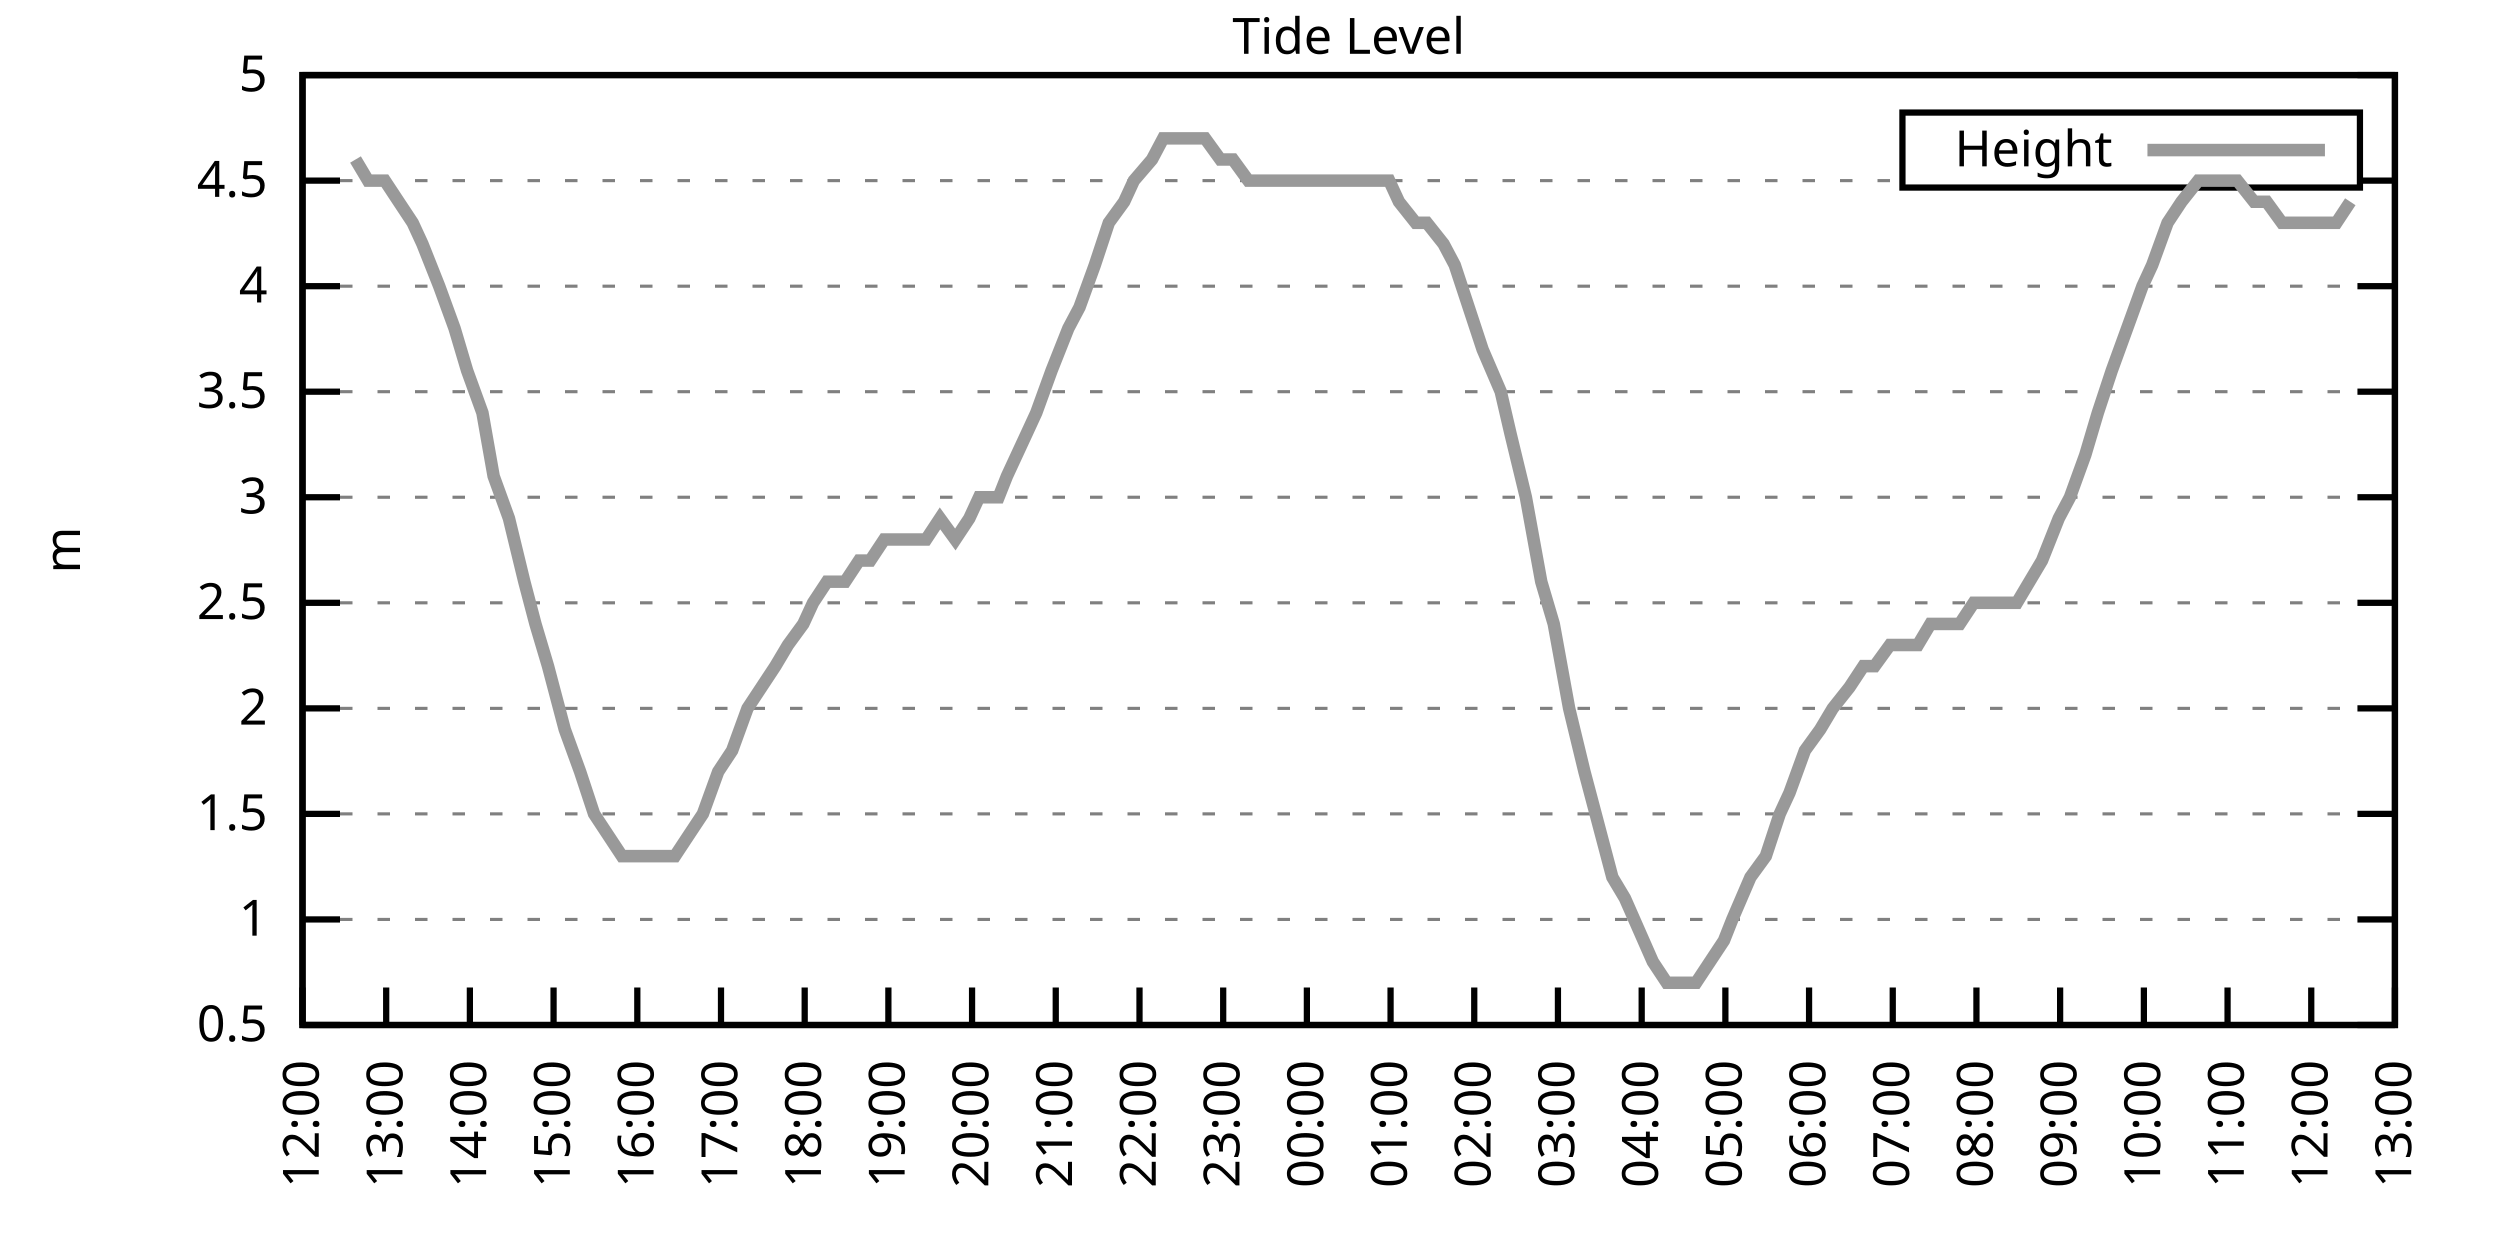
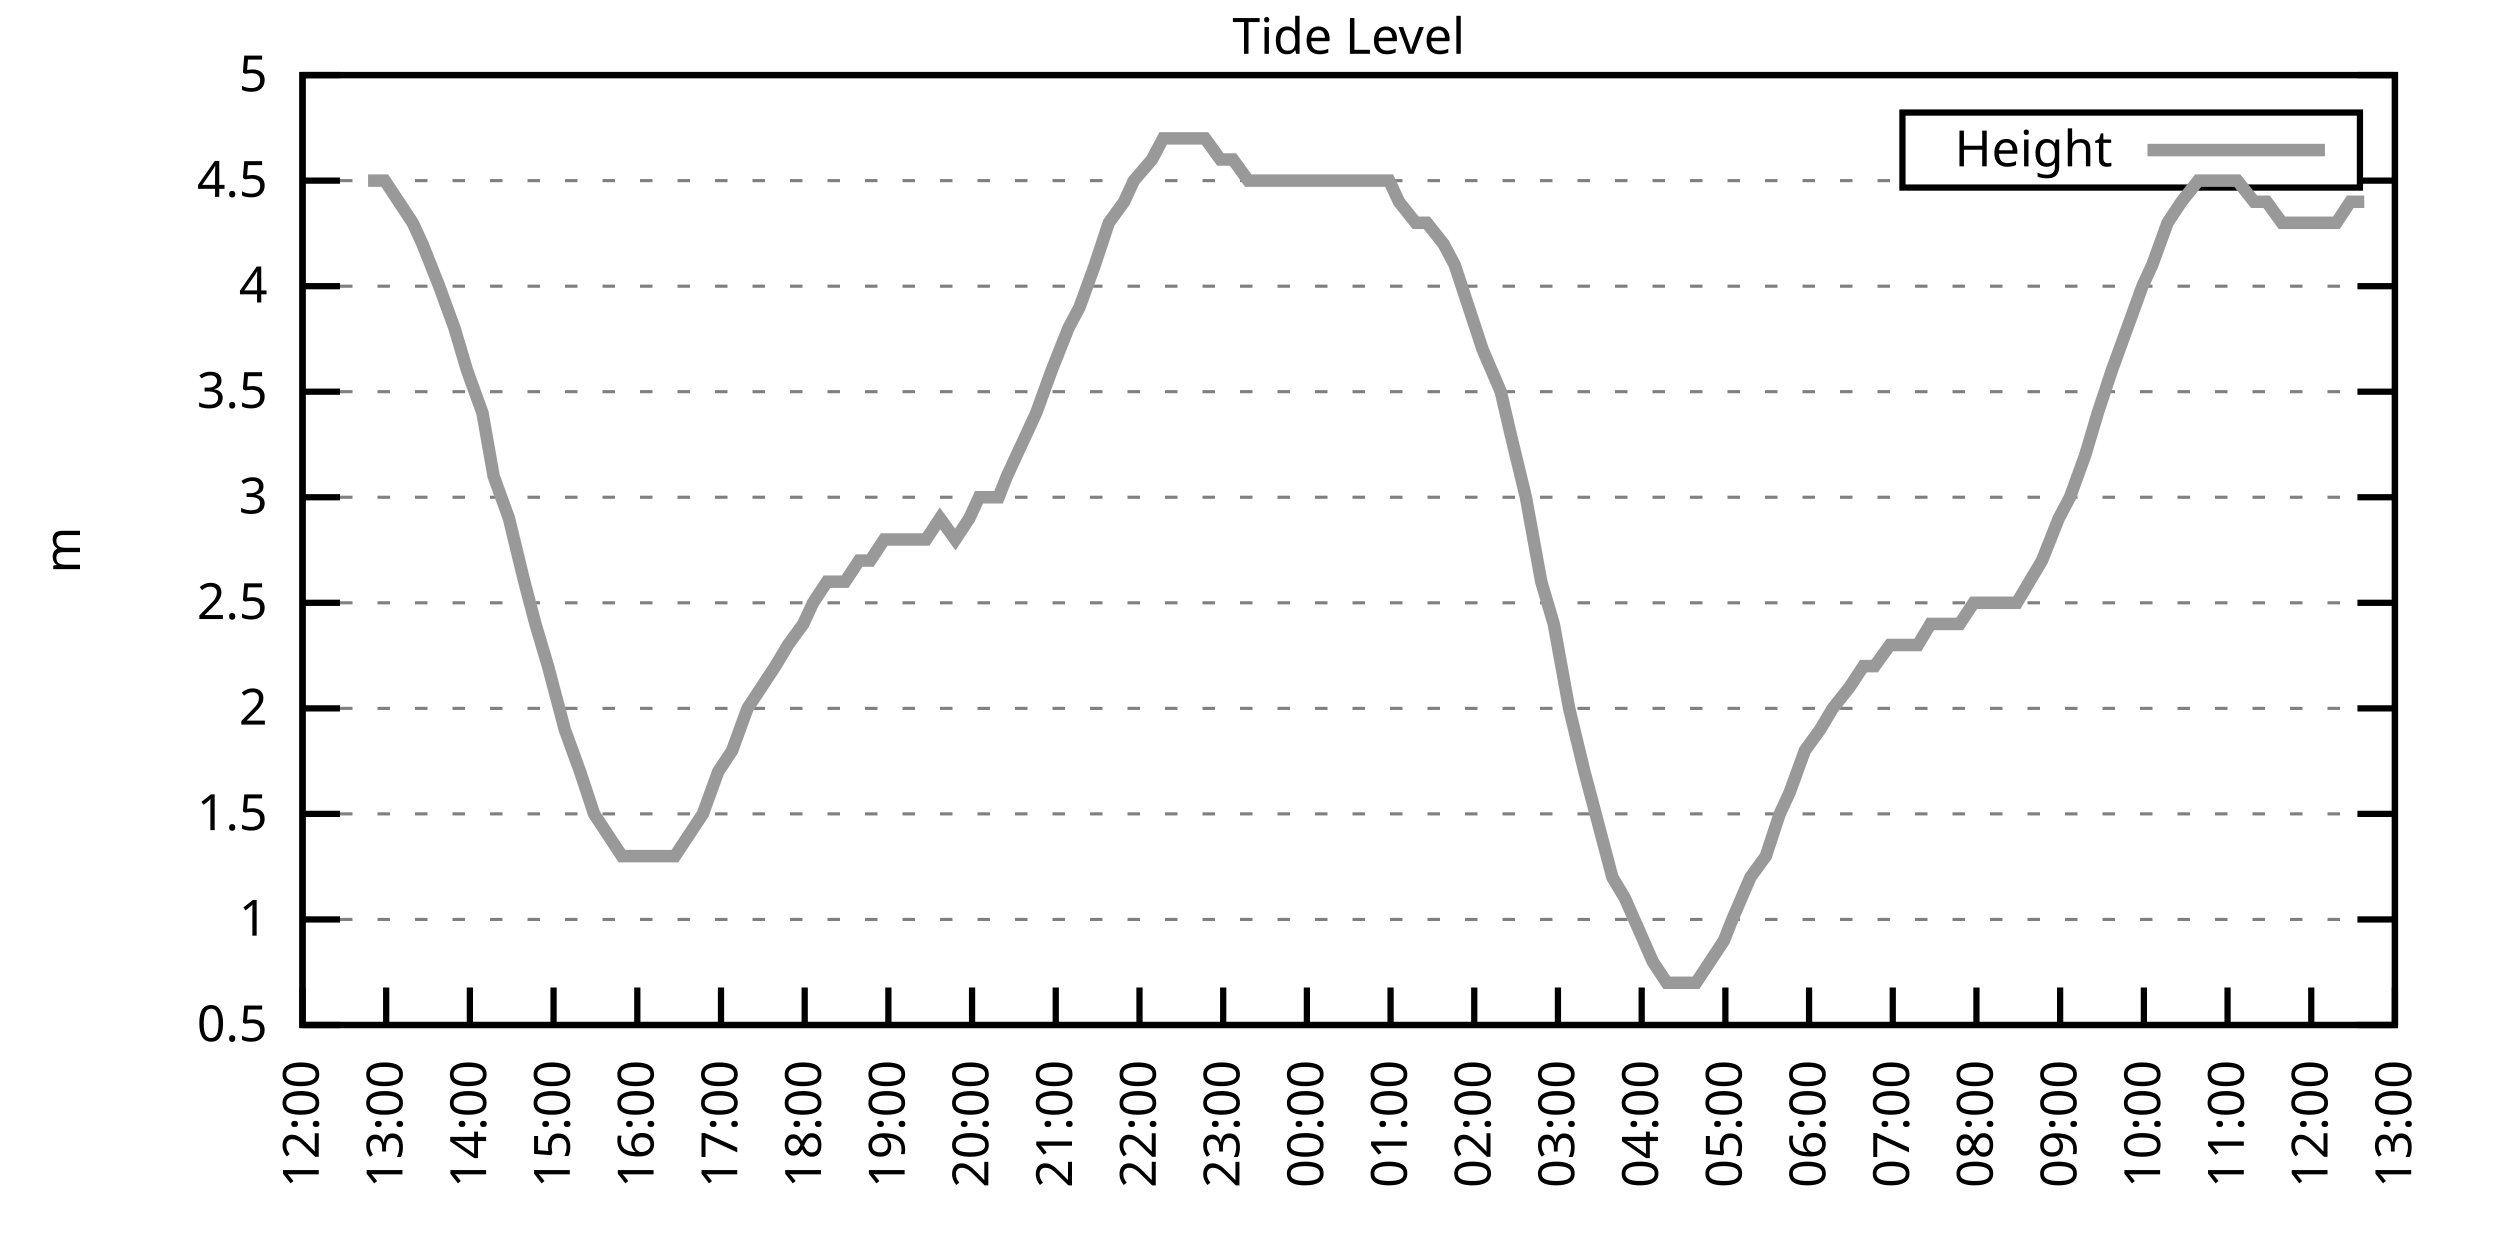
<svg xmlns="http://www.w3.org/2000/svg" xmlns:xlink="http://www.w3.org/1999/xlink" width="400" height="200" viewBox="0 0 400 200">
  <g id="gnuplot_canvas">
    <rect x="0" y="0" width="400" height="200" fill="none" />
    <defs>
      <circle id="gpDot" r="0.5" stroke-width="0.5" stroke="currentColor" />
      <path id="gpPt0" stroke-width="0.333" stroke="currentColor" d="M-1,0 h2 M0,-1 v2" />
      <path id="gpPt1" stroke-width="0.333" stroke="currentColor" d="M-1,-1 L1,1 M1,-1 L-1,1" />
      <path id="gpPt2" stroke-width="0.333" stroke="currentColor" d="M-1,0 L1,0 M0,-1 L0,1 M-1,-1 L1,1 M-1,1 L1,-1" />
      <rect id="gpPt3" stroke-width="0.333" stroke="currentColor" x="-1" y="-1" width="2" height="2" />
      <rect id="gpPt4" stroke-width="0.333" stroke="currentColor" fill="currentColor" x="-1" y="-1" width="2" height="2" />
      <circle id="gpPt5" stroke-width="0.333" stroke="currentColor" cx="0" cy="0" r="1" />
      <use xlink:href="#gpPt5" id="gpPt6" fill="currentColor" stroke="none" />
      <path id="gpPt7" stroke-width="0.333" stroke="currentColor" d="M0,-1.33 L-1.33,0.67 L1.33,0.67 z" />
      <use xlink:href="#gpPt7" id="gpPt8" fill="currentColor" stroke="none" />
      <use xlink:href="#gpPt7" id="gpPt9" stroke="currentColor" transform="rotate(180)" />
      <use xlink:href="#gpPt9" id="gpPt10" fill="currentColor" stroke="none" />
      <use xlink:href="#gpPt3" id="gpPt11" stroke="currentColor" transform="rotate(45)" />
      <use xlink:href="#gpPt11" id="gpPt12" fill="currentColor" stroke="none" />
      <path id="gpPt13" stroke-width="0.333" stroke="currentColor" d="M0,1.330 L1.265,0.411 L0.782,-1.067 L-0.782,-1.076 L-1.265,0.411 z" />
      <use xlink:href="#gpPt13" id="gpPt14" fill="currentColor" stroke="none" />
      <filter id="textbox" filterUnits="objectBoundingBox" x="0" y="0" height="1" width="1">
        <feFlood flood-color="white" flood-opacity="1" result="bgnd" />
        <feComposite in="SourceGraphic" in2="bgnd" operator="atop" />
      </filter>
      <filter id="greybox" filterUnits="objectBoundingBox" x="0" y="0" height="1" width="1">
        <feFlood flood-color="lightgrey" flood-opacity="1" result="grey" />
        <feComposite in="SourceGraphic" in2="grey" operator="atop" />
      </filter>
    </defs>
    <g fill="none" color="white" stroke="currentColor" stroke-width="1.00" stroke-linecap="butt" stroke-linejoin="miter">
</g>
    <g fill="none" color="black" stroke="currentColor" stroke-width="1.00" stroke-linecap="butt" stroke-linejoin="miter">
      <g stroke="none" shape-rendering="crispEdges">
        <polygon fill="rgb(255, 255, 255)" points="48.40,164.00 383.18,164.00 383.18,12.02 48.40,12.02 " />
      </g>
    </g>
    <g fill="none" color="black" stroke="currentColor" stroke-width="1.00" stroke-linecap="butt" stroke-linejoin="miter">
</g>
    <g fill="none" color="black" stroke="black" stroke-width="0.50" stroke-linecap="butt" stroke-linejoin="miter">
</g>
    <g fill="none" color="gray" stroke="currentColor" stroke-width="0.50" stroke-linecap="butt" stroke-linejoin="miter">
      <path stroke="gray" stroke-dasharray="2,4" class="gridline" d="M48.40,164.00 L383.19,164.00  " />
    </g>
    <g fill="none" color="gray" stroke="gray" stroke-width="1.00" stroke-linecap="butt" stroke-linejoin="miter">
</g>
    <g fill="none" color="black" stroke="currentColor" stroke-width="1.00" stroke-linecap="butt" stroke-linejoin="miter">
      <path stroke="black" d="M48.40,164.00 L54.40,164.00 M383.19,164.00 L377.19,164.00  " />
      <g transform="translate(42.80,166.60)" stroke="none" fill="black" font-family="Sans" font-size="8.00" text-anchor="end">
        <text>
          <tspan font-family="Sans"> 0.5</tspan>
        </text>
      </g>
    </g>
    <g fill="none" color="black" stroke="currentColor" stroke-width="1.00" stroke-linecap="butt" stroke-linejoin="miter">
</g>
    <g fill="none" color="black" stroke="black" stroke-width="0.50" stroke-linecap="butt" stroke-linejoin="miter">
</g>
    <g fill="none" color="gray" stroke="currentColor" stroke-width="0.50" stroke-linecap="butt" stroke-linejoin="miter">
      <path stroke="gray" stroke-dasharray="2,4" class="gridline" d="M48.40,147.11 L383.19,147.11  " />
    </g>
    <g fill="none" color="gray" stroke="gray" stroke-width="1.00" stroke-linecap="butt" stroke-linejoin="miter">
</g>
    <g fill="none" color="black" stroke="currentColor" stroke-width="1.00" stroke-linecap="butt" stroke-linejoin="miter">
      <path stroke="black" d="M48.40,147.11 L54.40,147.11 M383.19,147.11 L377.19,147.11  " />
      <g transform="translate(42.80,149.71)" stroke="none" fill="black" font-family="Sans" font-size="8.00" text-anchor="end">
        <text>
          <tspan font-family="Sans"> 1</tspan>
        </text>
      </g>
    </g>
    <g fill="none" color="black" stroke="currentColor" stroke-width="1.00" stroke-linecap="butt" stroke-linejoin="miter">
</g>
    <g fill="none" color="black" stroke="black" stroke-width="0.50" stroke-linecap="butt" stroke-linejoin="miter">
</g>
    <g fill="none" color="gray" stroke="currentColor" stroke-width="0.50" stroke-linecap="butt" stroke-linejoin="miter">
      <path stroke="gray" stroke-dasharray="2,4" class="gridline" d="M48.40,130.22 L383.19,130.22  " />
    </g>
    <g fill="none" color="gray" stroke="gray" stroke-width="1.00" stroke-linecap="butt" stroke-linejoin="miter">
</g>
    <g fill="none" color="black" stroke="currentColor" stroke-width="1.00" stroke-linecap="butt" stroke-linejoin="miter">
      <path stroke="black" d="M48.40,130.22 L54.40,130.22 M383.19,130.22 L377.19,130.22  " />
      <g transform="translate(42.80,132.82)" stroke="none" fill="black" font-family="Sans" font-size="8.00" text-anchor="end">
        <text>
          <tspan font-family="Sans"> 1.5</tspan>
        </text>
      </g>
    </g>
    <g fill="none" color="black" stroke="currentColor" stroke-width="1.00" stroke-linecap="butt" stroke-linejoin="miter">
</g>
    <g fill="none" color="black" stroke="black" stroke-width="0.50" stroke-linecap="butt" stroke-linejoin="miter">
</g>
    <g fill="none" color="gray" stroke="currentColor" stroke-width="0.50" stroke-linecap="butt" stroke-linejoin="miter">
      <path stroke="gray" stroke-dasharray="2,4" class="gridline" d="M48.40,113.34 L383.19,113.34  " />
    </g>
    <g fill="none" color="gray" stroke="gray" stroke-width="1.00" stroke-linecap="butt" stroke-linejoin="miter">
</g>
    <g fill="none" color="black" stroke="currentColor" stroke-width="1.00" stroke-linecap="butt" stroke-linejoin="miter">
      <path stroke="black" d="M48.40,113.34 L54.40,113.34 M383.19,113.34 L377.19,113.34  " />
      <g transform="translate(42.80,115.94)" stroke="none" fill="black" font-family="Sans" font-size="8.00" text-anchor="end">
        <text>
          <tspan font-family="Sans"> 2</tspan>
        </text>
      </g>
    </g>
    <g fill="none" color="black" stroke="currentColor" stroke-width="1.00" stroke-linecap="butt" stroke-linejoin="miter">
</g>
    <g fill="none" color="black" stroke="black" stroke-width="0.50" stroke-linecap="butt" stroke-linejoin="miter">
</g>
    <g fill="none" color="gray" stroke="currentColor" stroke-width="0.50" stroke-linecap="butt" stroke-linejoin="miter">
      <path stroke="gray" stroke-dasharray="2,4" class="gridline" d="M48.40,96.45 L383.19,96.45  " />
    </g>
    <g fill="none" color="gray" stroke="gray" stroke-width="1.00" stroke-linecap="butt" stroke-linejoin="miter">
</g>
    <g fill="none" color="black" stroke="currentColor" stroke-width="1.00" stroke-linecap="butt" stroke-linejoin="miter">
      <path stroke="black" d="M48.40,96.45 L54.40,96.45 M383.19,96.45 L377.19,96.45  " />
      <g transform="translate(42.80,99.05)" stroke="none" fill="black" font-family="Sans" font-size="8.00" text-anchor="end">
        <text>
          <tspan font-family="Sans"> 2.5</tspan>
        </text>
      </g>
    </g>
    <g fill="none" color="black" stroke="currentColor" stroke-width="1.00" stroke-linecap="butt" stroke-linejoin="miter">
</g>
    <g fill="none" color="black" stroke="black" stroke-width="0.50" stroke-linecap="butt" stroke-linejoin="miter">
</g>
    <g fill="none" color="gray" stroke="currentColor" stroke-width="0.50" stroke-linecap="butt" stroke-linejoin="miter">
      <path stroke="gray" stroke-dasharray="2,4" class="gridline" d="M48.40,79.56 L383.19,79.56  " />
    </g>
    <g fill="none" color="gray" stroke="gray" stroke-width="1.00" stroke-linecap="butt" stroke-linejoin="miter">
</g>
    <g fill="none" color="black" stroke="currentColor" stroke-width="1.00" stroke-linecap="butt" stroke-linejoin="miter">
      <path stroke="black" d="M48.40,79.56 L54.40,79.56 M383.19,79.56 L377.19,79.56  " />
      <g transform="translate(42.80,82.16)" stroke="none" fill="black" font-family="Sans" font-size="8.00" text-anchor="end">
        <text>
          <tspan font-family="Sans"> 3</tspan>
        </text>
      </g>
    </g>
    <g fill="none" color="black" stroke="currentColor" stroke-width="1.00" stroke-linecap="butt" stroke-linejoin="miter">
</g>
    <g fill="none" color="black" stroke="black" stroke-width="0.50" stroke-linecap="butt" stroke-linejoin="miter">
</g>
    <g fill="none" color="gray" stroke="currentColor" stroke-width="0.50" stroke-linecap="butt" stroke-linejoin="miter">
      <path stroke="gray" stroke-dasharray="2,4" class="gridline" d="M48.40,62.67 L383.19,62.67  " />
    </g>
    <g fill="none" color="gray" stroke="gray" stroke-width="1.00" stroke-linecap="butt" stroke-linejoin="miter">
</g>
    <g fill="none" color="black" stroke="currentColor" stroke-width="1.00" stroke-linecap="butt" stroke-linejoin="miter">
      <path stroke="black" d="M48.40,62.67 L54.40,62.67 M383.19,62.67 L377.19,62.67  " />
      <g transform="translate(42.80,65.27)" stroke="none" fill="black" font-family="Sans" font-size="8.00" text-anchor="end">
        <text>
          <tspan font-family="Sans"> 3.5</tspan>
        </text>
      </g>
    </g>
    <g fill="none" color="black" stroke="currentColor" stroke-width="1.00" stroke-linecap="butt" stroke-linejoin="miter">
</g>
    <g fill="none" color="black" stroke="black" stroke-width="0.50" stroke-linecap="butt" stroke-linejoin="miter">
</g>
    <g fill="none" color="gray" stroke="currentColor" stroke-width="0.50" stroke-linecap="butt" stroke-linejoin="miter">
      <path stroke="gray" stroke-dasharray="2,4" class="gridline" d="M48.40,45.79 L383.19,45.79  " />
    </g>
    <g fill="none" color="gray" stroke="gray" stroke-width="1.00" stroke-linecap="butt" stroke-linejoin="miter">
</g>
    <g fill="none" color="black" stroke="currentColor" stroke-width="1.00" stroke-linecap="butt" stroke-linejoin="miter">
      <path stroke="black" d="M48.40,45.79 L54.40,45.79 M383.19,45.79 L377.19,45.79  " />
      <g transform="translate(42.80,48.39)" stroke="none" fill="black" font-family="Sans" font-size="8.00" text-anchor="end">
        <text>
          <tspan font-family="Sans"> 4</tspan>
        </text>
      </g>
    </g>
    <g fill="none" color="black" stroke="currentColor" stroke-width="1.00" stroke-linecap="butt" stroke-linejoin="miter">
</g>
    <g fill="none" color="black" stroke="black" stroke-width="0.50" stroke-linecap="butt" stroke-linejoin="miter">
</g>
    <g fill="none" color="gray" stroke="currentColor" stroke-width="0.50" stroke-linecap="butt" stroke-linejoin="miter">
      <path stroke="gray" stroke-dasharray="2,4" class="gridline" d="M48.40,28.90 L304.39,28.90 M377.59,28.90 L383.19,28.90  " />
    </g>
    <g fill="none" color="gray" stroke="gray" stroke-width="1.00" stroke-linecap="butt" stroke-linejoin="miter">
</g>
    <g fill="none" color="black" stroke="currentColor" stroke-width="1.00" stroke-linecap="butt" stroke-linejoin="miter">
      <path stroke="black" d="M48.40,28.90 L54.40,28.90 M383.19,28.90 L377.19,28.90  " />
      <g transform="translate(42.80,31.50)" stroke="none" fill="black" font-family="Sans" font-size="8.00" text-anchor="end">
        <text>
          <tspan font-family="Sans"> 4.5</tspan>
        </text>
      </g>
    </g>
    <g fill="none" color="black" stroke="currentColor" stroke-width="1.00" stroke-linecap="butt" stroke-linejoin="miter">
</g>
    <g fill="none" color="black" stroke="black" stroke-width="0.50" stroke-linecap="butt" stroke-linejoin="miter">
</g>
    <g fill="none" color="gray" stroke="currentColor" stroke-width="0.50" stroke-linecap="butt" stroke-linejoin="miter">
      <path stroke="gray" stroke-dasharray="2,4" class="gridline" d="M48.40,12.01 L383.19,12.01  " />
    </g>
    <g fill="none" color="gray" stroke="gray" stroke-width="1.00" stroke-linecap="butt" stroke-linejoin="miter">
</g>
    <g fill="none" color="black" stroke="currentColor" stroke-width="1.00" stroke-linecap="butt" stroke-linejoin="miter">
      <path stroke="black" d="M48.40,12.01 L54.40,12.01 M383.19,12.01 L377.19,12.01  " />
      <g transform="translate(42.80,14.61)" stroke="none" fill="black" font-family="Sans" font-size="8.00" text-anchor="end">
        <text>
          <tspan font-family="Sans"> 5</tspan>
        </text>
      </g>
    </g>
    <g fill="none" color="black" stroke="currentColor" stroke-width="1.00" stroke-linecap="butt" stroke-linejoin="miter">
      <path stroke="black" d="M48.40,164.00 L48.40,158.00  " />
      <g transform="translate(51.00,169.60) rotate(270.00)" stroke="none" fill="black" font-family="Sans" font-size="8.00" text-anchor="end">
        <text>
          <tspan font-family="Sans">12:00</tspan>
        </text>
      </g>
    </g>
    <g fill="none" color="black" stroke="currentColor" stroke-width="1.00" stroke-linecap="butt" stroke-linejoin="miter">
      <path stroke="black" d="M61.79,164.00 L61.79,158.00  " />
      <g transform="translate(64.39,169.60) rotate(270.00)" stroke="none" fill="black" font-family="Sans" font-size="8.00" text-anchor="end">
        <text>
          <tspan font-family="Sans">13:00</tspan>
        </text>
      </g>
    </g>
    <g fill="none" color="black" stroke="currentColor" stroke-width="1.00" stroke-linecap="butt" stroke-linejoin="miter">
      <path stroke="black" d="M75.18,164.00 L75.18,158.00  " />
      <g transform="translate(77.78,169.60) rotate(270.00)" stroke="none" fill="black" font-family="Sans" font-size="8.00" text-anchor="end">
        <text>
          <tspan font-family="Sans">14:00</tspan>
        </text>
      </g>
    </g>
    <g fill="none" color="black" stroke="currentColor" stroke-width="1.00" stroke-linecap="butt" stroke-linejoin="miter">
      <path stroke="black" d="M88.57,164.00 L88.57,158.00  " />
      <g transform="translate(91.17,169.60) rotate(270.00)" stroke="none" fill="black" font-family="Sans" font-size="8.00" text-anchor="end">
        <text>
          <tspan font-family="Sans">15:00</tspan>
        </text>
      </g>
    </g>
    <g fill="none" color="black" stroke="currentColor" stroke-width="1.00" stroke-linecap="butt" stroke-linejoin="miter">
      <path stroke="black" d="M101.97,164.00 L101.97,158.00  " />
      <g transform="translate(104.57,169.60) rotate(270.00)" stroke="none" fill="black" font-family="Sans" font-size="8.00" text-anchor="end">
        <text>
          <tspan font-family="Sans">16:00</tspan>
        </text>
      </g>
    </g>
    <g fill="none" color="black" stroke="currentColor" stroke-width="1.00" stroke-linecap="butt" stroke-linejoin="miter">
      <path stroke="black" d="M115.36,164.00 L115.36,158.00  " />
      <g transform="translate(117.96,169.60) rotate(270.00)" stroke="none" fill="black" font-family="Sans" font-size="8.00" text-anchor="end">
        <text>
          <tspan font-family="Sans">17:00</tspan>
        </text>
      </g>
    </g>
    <g fill="none" color="black" stroke="currentColor" stroke-width="1.00" stroke-linecap="butt" stroke-linejoin="miter">
      <path stroke="black" d="M128.75,164.00 L128.75,158.00  " />
      <g transform="translate(131.35,169.60) rotate(270.00)" stroke="none" fill="black" font-family="Sans" font-size="8.00" text-anchor="end">
        <text>
          <tspan font-family="Sans">18:00</tspan>
        </text>
      </g>
    </g>
    <g fill="none" color="black" stroke="currentColor" stroke-width="1.00" stroke-linecap="butt" stroke-linejoin="miter">
      <path stroke="black" d="M142.14,164.00 L142.14,158.00  " />
      <g transform="translate(144.74,169.60) rotate(270.00)" stroke="none" fill="black" font-family="Sans" font-size="8.00" text-anchor="end">
        <text>
          <tspan font-family="Sans">19:00</tspan>
        </text>
      </g>
    </g>
    <g fill="none" color="black" stroke="currentColor" stroke-width="1.00" stroke-linecap="butt" stroke-linejoin="miter">
      <path stroke="black" d="M155.53,164.00 L155.53,158.00  " />
      <g transform="translate(158.13,169.60) rotate(270.00)" stroke="none" fill="black" font-family="Sans" font-size="8.00" text-anchor="end">
        <text>
          <tspan font-family="Sans">20:00</tspan>
        </text>
      </g>
    </g>
    <g fill="none" color="black" stroke="currentColor" stroke-width="1.00" stroke-linecap="butt" stroke-linejoin="miter">
      <path stroke="black" d="M168.92,164.00 L168.92,158.00  " />
      <g transform="translate(171.52,169.60) rotate(270.00)" stroke="none" fill="black" font-family="Sans" font-size="8.00" text-anchor="end">
        <text>
          <tspan font-family="Sans">21:00</tspan>
        </text>
      </g>
    </g>
    <g fill="none" color="black" stroke="currentColor" stroke-width="1.00" stroke-linecap="butt" stroke-linejoin="miter">
      <path stroke="black" d="M182.32,164.00 L182.32,158.00  " />
      <g transform="translate(184.92,169.60) rotate(270.00)" stroke="none" fill="black" font-family="Sans" font-size="8.00" text-anchor="end">
        <text>
          <tspan font-family="Sans">22:00</tspan>
        </text>
      </g>
    </g>
    <g fill="none" color="black" stroke="currentColor" stroke-width="1.00" stroke-linecap="butt" stroke-linejoin="miter">
      <path stroke="black" d="M195.71,164.00 L195.71,158.00  " />
      <g transform="translate(198.31,169.60) rotate(270.00)" stroke="none" fill="black" font-family="Sans" font-size="8.00" text-anchor="end">
        <text>
          <tspan font-family="Sans">23:00</tspan>
        </text>
      </g>
    </g>
    <g fill="none" color="black" stroke="currentColor" stroke-width="1.00" stroke-linecap="butt" stroke-linejoin="miter">
      <path stroke="black" d="M209.10,164.00 L209.10,158.00  " />
      <g transform="translate(211.70,169.60) rotate(270.00)" stroke="none" fill="black" font-family="Sans" font-size="8.00" text-anchor="end">
        <text>
          <tspan font-family="Sans">00:00</tspan>
        </text>
      </g>
    </g>
    <g fill="none" color="black" stroke="currentColor" stroke-width="1.00" stroke-linecap="butt" stroke-linejoin="miter">
      <path stroke="black" d="M222.49,164.00 L222.49,158.00  " />
      <g transform="translate(225.09,169.60) rotate(270.00)" stroke="none" fill="black" font-family="Sans" font-size="8.00" text-anchor="end">
        <text>
          <tspan font-family="Sans">01:00</tspan>
        </text>
      </g>
    </g>
    <g fill="none" color="black" stroke="currentColor" stroke-width="1.00" stroke-linecap="butt" stroke-linejoin="miter">
      <path stroke="black" d="M235.88,164.00 L235.88,158.00  " />
      <g transform="translate(238.48,169.60) rotate(270.00)" stroke="none" fill="black" font-family="Sans" font-size="8.00" text-anchor="end">
        <text>
          <tspan font-family="Sans">02:00</tspan>
        </text>
      </g>
    </g>
    <g fill="none" color="black" stroke="currentColor" stroke-width="1.00" stroke-linecap="butt" stroke-linejoin="miter">
      <path stroke="black" d="M249.27,164.00 L249.27,158.00  " />
      <g transform="translate(251.87,169.60) rotate(270.00)" stroke="none" fill="black" font-family="Sans" font-size="8.00" text-anchor="end">
        <text>
          <tspan font-family="Sans">03:00</tspan>
        </text>
      </g>
    </g>
    <g fill="none" color="black" stroke="currentColor" stroke-width="1.00" stroke-linecap="butt" stroke-linejoin="miter">
      <path stroke="black" d="M262.67,164.00 L262.67,158.00  " />
      <g transform="translate(265.27,169.60) rotate(270.00)" stroke="none" fill="black" font-family="Sans" font-size="8.00" text-anchor="end">
        <text>
          <tspan font-family="Sans">04:00</tspan>
        </text>
      </g>
    </g>
    <g fill="none" color="black" stroke="currentColor" stroke-width="1.00" stroke-linecap="butt" stroke-linejoin="miter">
      <path stroke="black" d="M276.06,164.00 L276.06,158.00  " />
      <g transform="translate(278.66,169.60) rotate(270.00)" stroke="none" fill="black" font-family="Sans" font-size="8.00" text-anchor="end">
        <text>
          <tspan font-family="Sans">05:00</tspan>
        </text>
      </g>
    </g>
    <g fill="none" color="black" stroke="currentColor" stroke-width="1.00" stroke-linecap="butt" stroke-linejoin="miter">
      <path stroke="black" d="M289.45,164.00 L289.45,158.00  " />
      <g transform="translate(292.05,169.60) rotate(270.00)" stroke="none" fill="black" font-family="Sans" font-size="8.00" text-anchor="end">
        <text>
          <tspan font-family="Sans">06:00</tspan>
        </text>
      </g>
    </g>
    <g fill="none" color="black" stroke="currentColor" stroke-width="1.00" stroke-linecap="butt" stroke-linejoin="miter">
      <path stroke="black" d="M302.84,164.00 L302.84,158.00  " />
      <g transform="translate(305.44,169.60) rotate(270.00)" stroke="none" fill="black" font-family="Sans" font-size="8.00" text-anchor="end">
        <text>
          <tspan font-family="Sans">07:00</tspan>
        </text>
      </g>
    </g>
    <g fill="none" color="black" stroke="currentColor" stroke-width="1.00" stroke-linecap="butt" stroke-linejoin="miter">
      <path stroke="black" d="M316.23,164.00 L316.23,158.00  " />
      <g transform="translate(318.83,169.60) rotate(270.00)" stroke="none" fill="black" font-family="Sans" font-size="8.00" text-anchor="end">
        <text>
          <tspan font-family="Sans">08:00</tspan>
        </text>
      </g>
    </g>
    <g fill="none" color="black" stroke="currentColor" stroke-width="1.00" stroke-linecap="butt" stroke-linejoin="miter">
      <path stroke="black" d="M329.62,164.00 L329.62,158.00  " />
      <g transform="translate(332.22,169.60) rotate(270.00)" stroke="none" fill="black" font-family="Sans" font-size="8.00" text-anchor="end">
        <text>
          <tspan font-family="Sans">09:00</tspan>
        </text>
      </g>
    </g>
    <g fill="none" color="black" stroke="currentColor" stroke-width="1.00" stroke-linecap="butt" stroke-linejoin="miter">
      <path stroke="black" d="M343.02,164.00 L343.02,158.00  " />
      <g transform="translate(345.62,169.60) rotate(270.00)" stroke="none" fill="black" font-family="Sans" font-size="8.00" text-anchor="end">
        <text>
          <tspan font-family="Sans">10:00</tspan>
        </text>
      </g>
    </g>
    <g fill="none" color="black" stroke="currentColor" stroke-width="1.00" stroke-linecap="butt" stroke-linejoin="miter">
      <path stroke="black" d="M356.41,164.00 L356.41,158.00  " />
      <g transform="translate(359.01,169.60) rotate(270.00)" stroke="none" fill="black" font-family="Sans" font-size="8.00" text-anchor="end">
        <text>
          <tspan font-family="Sans">11:00</tspan>
        </text>
      </g>
    </g>
    <g fill="none" color="black" stroke="currentColor" stroke-width="1.00" stroke-linecap="butt" stroke-linejoin="miter">
      <path stroke="black" d="M369.80,164.00 L369.80,158.00  " />
      <g transform="translate(372.40,169.60) rotate(270.00)" stroke="none" fill="black" font-family="Sans" font-size="8.00" text-anchor="end">
        <text>
          <tspan font-family="Sans">12:00</tspan>
        </text>
      </g>
    </g>
    <g fill="none" color="black" stroke="currentColor" stroke-width="1.00" stroke-linecap="butt" stroke-linejoin="miter">
      <path stroke="black" d="M383.19,164.00 L383.19,158.00  " />
      <g transform="translate(385.79,169.60) rotate(270.00)" stroke="none" fill="black" font-family="Sans" font-size="8.00" text-anchor="end">
        <text>
          <tspan font-family="Sans">13:00</tspan>
        </text>
      </g>
    </g>
    <g fill="none" color="black" stroke="currentColor" stroke-width="1.00" stroke-linecap="butt" stroke-linejoin="miter">
</g>
    <g fill="none" color="black" stroke="currentColor" stroke-width="1.00" stroke-linecap="butt" stroke-linejoin="miter">
      <path stroke="black" d="M48.40,12.01 L48.40,164.00 L383.19,164.00 L383.19,12.01 L48.40,12.01 Z  " />
    </g>
    <g fill="none" color="black" stroke="currentColor" stroke-width="1.00" stroke-linecap="butt" stroke-linejoin="miter">
</g>
    <g fill="none" color="black" stroke="currentColor" stroke-width="1.00" stroke-linecap="butt" stroke-linejoin="miter">
      <path stroke="black" d="M304.39,30.01 L304.39,18.01 L377.59,18.01 L377.59,30.01 L304.39,30.01 Z  " />
    </g>
    <g id="Tide_level_plot_1">
      <g fill="none" color="white" stroke="black" stroke-width="2.00" stroke-linecap="butt" stroke-linejoin="miter">
</g>
      <g fill="none" color="black" stroke="currentColor" stroke-width="2.00" stroke-linecap="butt" stroke-linejoin="miter">
        <g transform="translate(337.99,26.61)" stroke="none" fill="black" font-family="Sans" font-size="8.00" text-anchor="end">
          <text>
            <tspan font-family="Sans">Height</tspan>
          </text>
        </g>
      </g>
      <g fill="none" color="black" stroke="currentColor" stroke-width="2.00" stroke-linecap="butt" stroke-linejoin="miter">
-         <path stroke="rgb(153, 153, 153)" d="M343.59,24.01 L371.99,24.01 M56.88,25.52 L58.89,28.90 L61.57,28.90 L63.80,32.28 L66.03,35.65 L67.59,39.03   L70.27,45.79 L72.73,52.54 L74.74,59.30 L77.19,66.05 L78.98,76.18 L81.43,82.94 L83.89,93.07 L85.67,99.83   L87.68,106.58 L90.36,116.71 L92.82,123.47 L95.05,130.22 L97.28,133.60 L99.51,136.98 L101.07,136.98 L103.53,136.98   L106.21,136.98 L107.99,136.98 L110.22,133.60 L112.46,130.22 L114.91,123.47 L117.14,120.09 L119.60,113.34 L121.83,109.96   L124.06,106.58 L126.07,103.20 L128.53,99.83 L130.09,96.45 L132.32,93.07 L135.22,93.07 L137.45,89.69 L139.24,89.69   L141.47,86.32 L143.70,86.32 L145.94,86.32 L148.17,86.32 L150.40,82.94 L152.85,86.32 L155.09,82.94 L156.65,79.56   L159.77,79.56 L161.11,76.18 L164.24,69.43 L165.80,66.05 L168.25,59.30 L170.93,52.54 L172.72,49.16 L175.17,42.41   L177.41,35.65 L179.86,32.28 L181.42,28.90 L184.32,25.52 L186.11,22.14 L190.80,22.14 L192.81,22.14 L195.26,25.52   L197.27,25.52 L199.73,28.90 L201.96,28.90 L204.19,28.90 L205.97,28.90 L208.43,28.90 L210.66,28.90 L213.34,28.90   L215.57,28.90 L217.80,28.90 L220.04,28.90 L222.27,28.90 L223.83,32.28 L226.51,35.65 L228.29,35.65 L230.97,39.03   L232.76,42.41 L234.99,49.16 L237.22,55.92 L240.12,62.67 L241.69,69.43 L244.14,79.56 L246.60,93.07 L248.60,99.83   L251.06,113.34 L253.51,123.47 L255.30,130.22 L257.98,140.36 L259.99,143.73 L264.45,153.87 L266.68,157.24 L268.69,157.24   L271.37,157.24 L275.83,150.49 L277.17,147.11 L280.07,140.36 L282.53,136.98 L284.76,130.22 L286.32,126.85 L288.78,120.09   L291.23,116.71 L293.24,113.34 L295.92,109.96 L298.15,106.58 L299.94,106.58 L302.39,103.20 L304.18,103.20 L306.86,103.20   L308.87,99.83 L311.54,99.83 L313.55,99.83 L315.79,96.45 L318.24,96.45 L320.25,96.45 L322.70,96.45 L324.71,93.07   L326.72,89.69 L329.40,82.94 L331.19,79.56 L333.64,72.81 L335.65,66.05 L337.88,59.30 L340.34,52.54 L342.79,45.79   L344.35,42.41 L346.81,35.65 L349.04,32.28 L351.72,28.90 L353.51,28.90 L355.74,28.90 L357.97,28.90 L360.65,32.28   L362.66,32.28 L365.11,35.65 L367.34,35.65 L369.58,35.65 L371.81,35.65 L373.82,35.65 L376.05,32.28  " />
+         <path stroke="rgb(153, 153, 153)" d="M343.59,24.01 L371.99,24.01 M58.89,28.90 L61.57,28.90 L63.80,32.28 L66.03,35.65 L67.59,39.03 L70.27,45.79   L72.73,52.54 L74.74,59.30 L77.19,66.05 L78.98,76.18 L81.43,82.94 L83.89,93.07 L85.67,99.83 L87.68,106.58   L90.36,116.71 L92.82,123.47 L95.05,130.22 L97.28,133.60 L99.51,136.98 L101.07,136.98 L103.53,136.98 L106.21,136.98   L107.99,136.98 L110.22,133.60 L112.46,130.22 L114.91,123.47 L117.14,120.09 L119.60,113.34 L121.83,109.96 L124.06,106.58   L126.07,103.20 L128.53,99.83 L130.09,96.45 L132.32,93.07 L135.22,93.07 L137.45,89.69 L139.24,89.69 L141.47,86.32   L143.70,86.32 L145.94,86.32 L148.17,86.32 L150.40,82.94 L152.85,86.32 L155.09,82.94 L156.65,79.56 L159.77,79.56   L161.11,76.18 L164.24,69.43 L165.80,66.05 L168.25,59.30 L170.93,52.54 L172.72,49.16 L175.17,42.41 L177.41,35.65   L179.86,32.28 L181.42,28.90 L184.32,25.52 L186.11,22.14 L190.80,22.14 L192.81,22.14 L195.26,25.52 L197.27,25.52   L199.73,28.90 L201.96,28.90 L204.19,28.90 L205.97,28.90 L208.43,28.90 L210.66,28.90 L213.34,28.90 L215.57,28.90   L217.80,28.90 L220.04,28.90 L222.27,28.90 L223.83,32.28 L226.51,35.65 L228.29,35.65 L230.97,39.03 L232.76,42.41   L234.99,49.16 L237.22,55.92 L240.12,62.67 L241.69,69.43 L244.14,79.56 L246.60,93.07 L248.60,99.83 L251.06,113.34   L253.51,123.47 L255.30,130.22 L257.98,140.36 L259.99,143.73 L264.45,153.87 L266.68,157.24 L268.69,157.24 L271.37,157.24   L275.83,150.49 L277.17,147.11 L280.07,140.36 L282.53,136.98 L284.76,130.22 L286.32,126.85 L288.78,120.09 L291.23,116.71   L293.24,113.34 L295.92,109.96 L298.15,106.58 L299.94,106.58 L302.39,103.20 L304.18,103.20 L306.86,103.20 L308.87,99.83   L311.54,99.83 L313.55,99.83 L315.79,96.45 L318.24,96.45 L320.25,96.45 L322.70,96.45 L324.71,93.07 L326.72,89.69   L329.40,82.94 L331.19,79.56 L333.64,72.81 L335.65,66.05 L337.88,59.30 L340.34,52.54 L342.79,45.79 L344.35,42.41   L346.81,35.65 L349.04,32.28 L351.72,28.90 L353.51,28.90 L355.74,28.90 L357.97,28.90 L360.65,32.28 L362.66,32.28   L365.11,35.65 L367.34,35.65 L369.58,35.65 L371.81,35.65 L373.82,35.65 L376.05,32.28 L378.28,32.28  " />
      </g>
    </g>
    <g fill="none" color="black" stroke="currentColor" stroke-width="2.00" stroke-linecap="butt" stroke-linejoin="miter">
</g>
    <g fill="none" color="black" stroke="black" stroke-width="1.00" stroke-linecap="butt" stroke-linejoin="miter">
</g>
    <g fill="none" color="black" stroke="currentColor" stroke-width="1.00" stroke-linecap="butt" stroke-linejoin="miter">
      <path stroke="black" d="M48.40,12.01 L48.40,164.00 L383.19,164.00 L383.19,12.01 L48.40,12.01 Z  " />
      <g transform="translate(12.80,88.01) rotate(270.00)" stroke="none" fill="black" font-family="Sans" font-size="8.00" text-anchor="middle">
        <text>
          <tspan font-family="Sans">m</tspan>
        </text>
      </g>
    </g>
    <g fill="none" color="black" stroke="currentColor" stroke-width="1.00" stroke-linecap="butt" stroke-linejoin="miter">
</g>
    <g fill="none" color="black" stroke="currentColor" stroke-width="1.00" stroke-linecap="butt" stroke-linejoin="miter">
      <g transform="translate(215.79,8.61)" stroke="none" fill="black" font-family="Sans" font-size="8.00" text-anchor="middle">
        <text>
          <tspan font-family="Sans">Tide Level</tspan>
        </text>
      </g>
    </g>
    <g fill="none" color="black" stroke="currentColor" stroke-width="1.00" stroke-linecap="butt" stroke-linejoin="miter">
</g>
  </g>
</svg>
